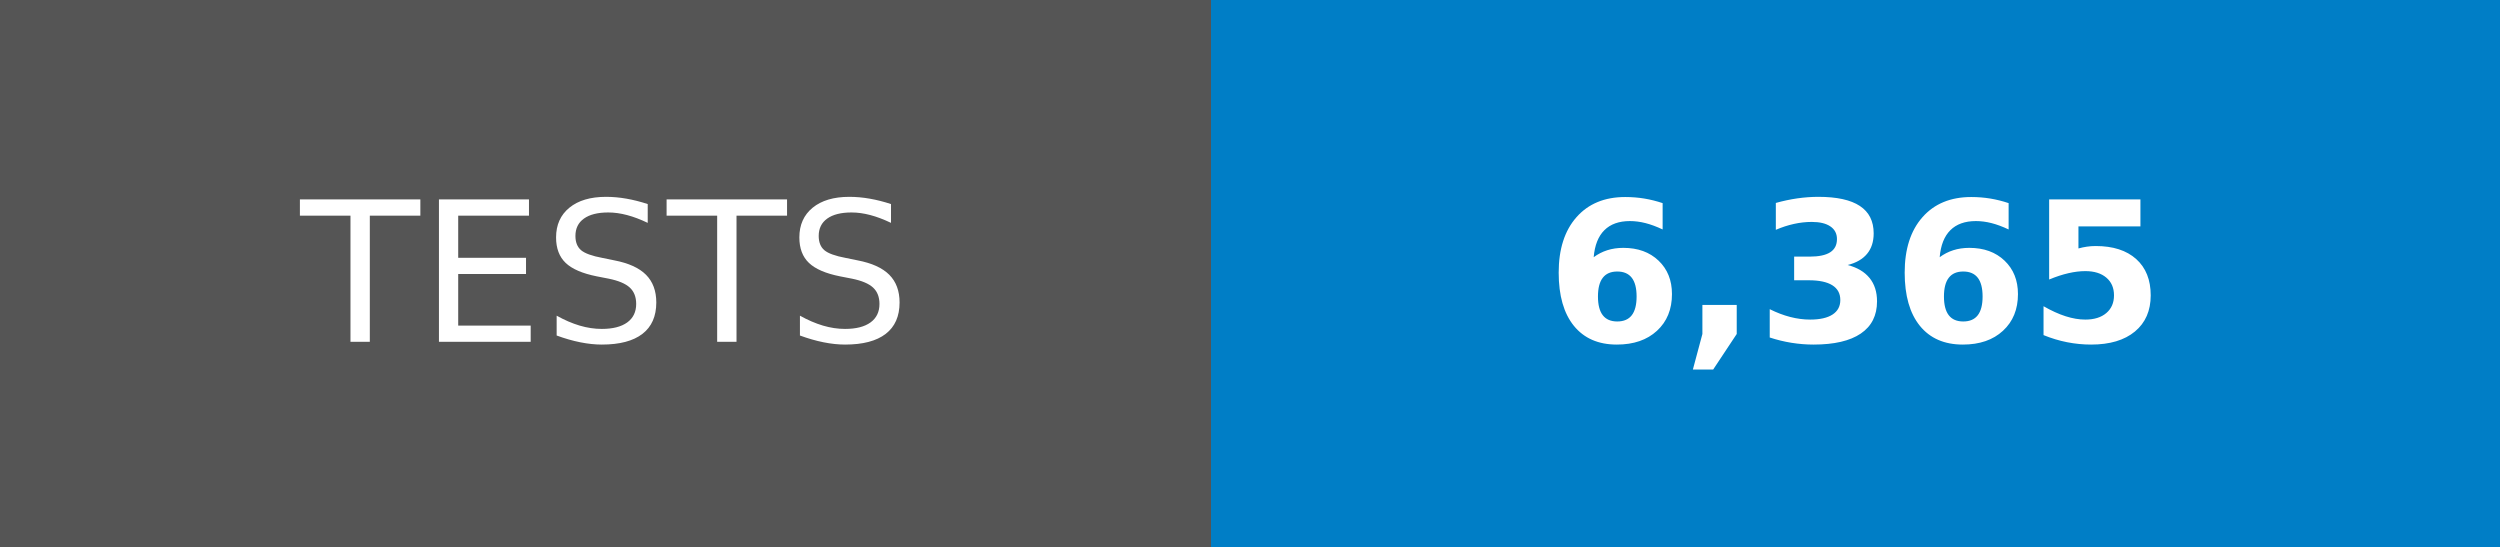
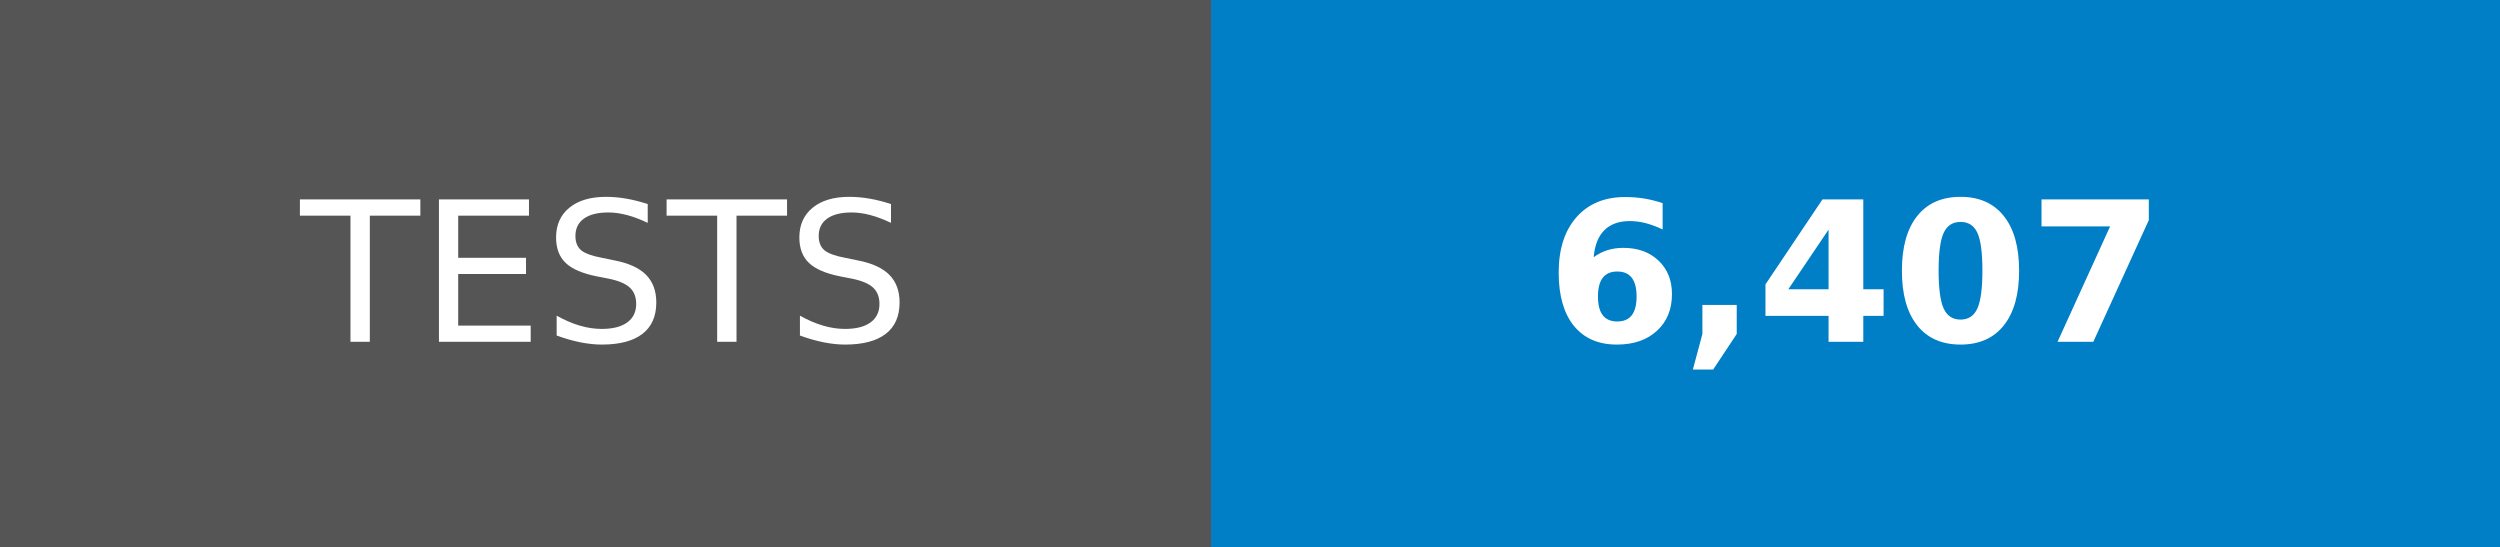
- <svg xmlns="http://www.w3.org/2000/svg" width="128" height="28" role="img" aria-label="TESTS: 6,365">
+ <svg xmlns="http://www.w3.org/2000/svg" width="128" height="28" role="img" aria-label="TESTS: 6,407">
  <g shape-rendering="crispEdges">
    <rect width="62" height="28" fill="#555" />
    <rect x="62" width="66" height="28" fill="#007ec6" />
  </g>
  <g fill="#fff" text-anchor="middle" font-family="Verdana,Geneva,DejaVu Sans,sans-serif" text-rendering="geometricPrecision" font-size="100">
    <text transform="scale(.1)" x="310" y="175">TESTS</text>
-     <text transform="scale(.1)" x="950" y="175" font-weight="bold">6,365</text>
+     <text transform="scale(.1)" x="950" y="175" font-weight="bold">6,407</text>
  </g>
</svg>
